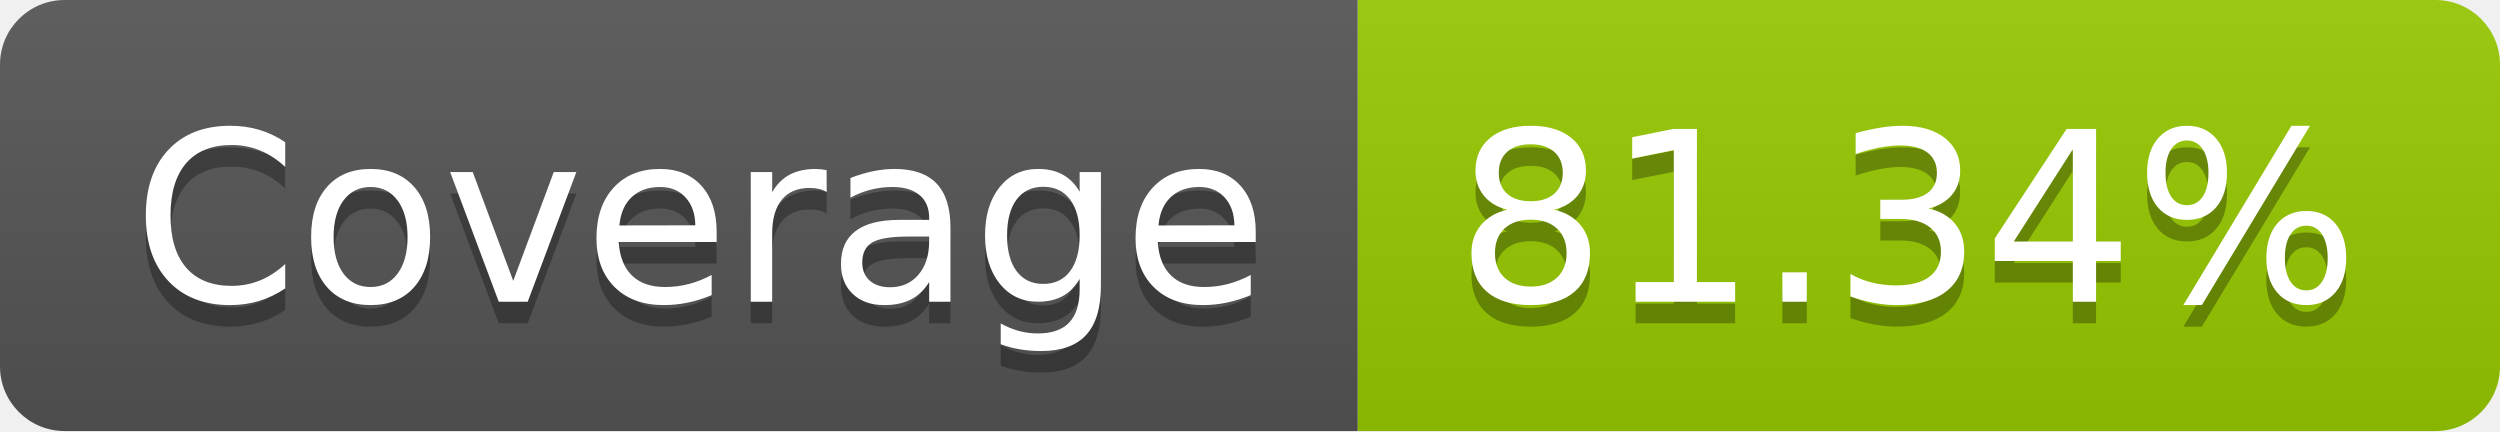
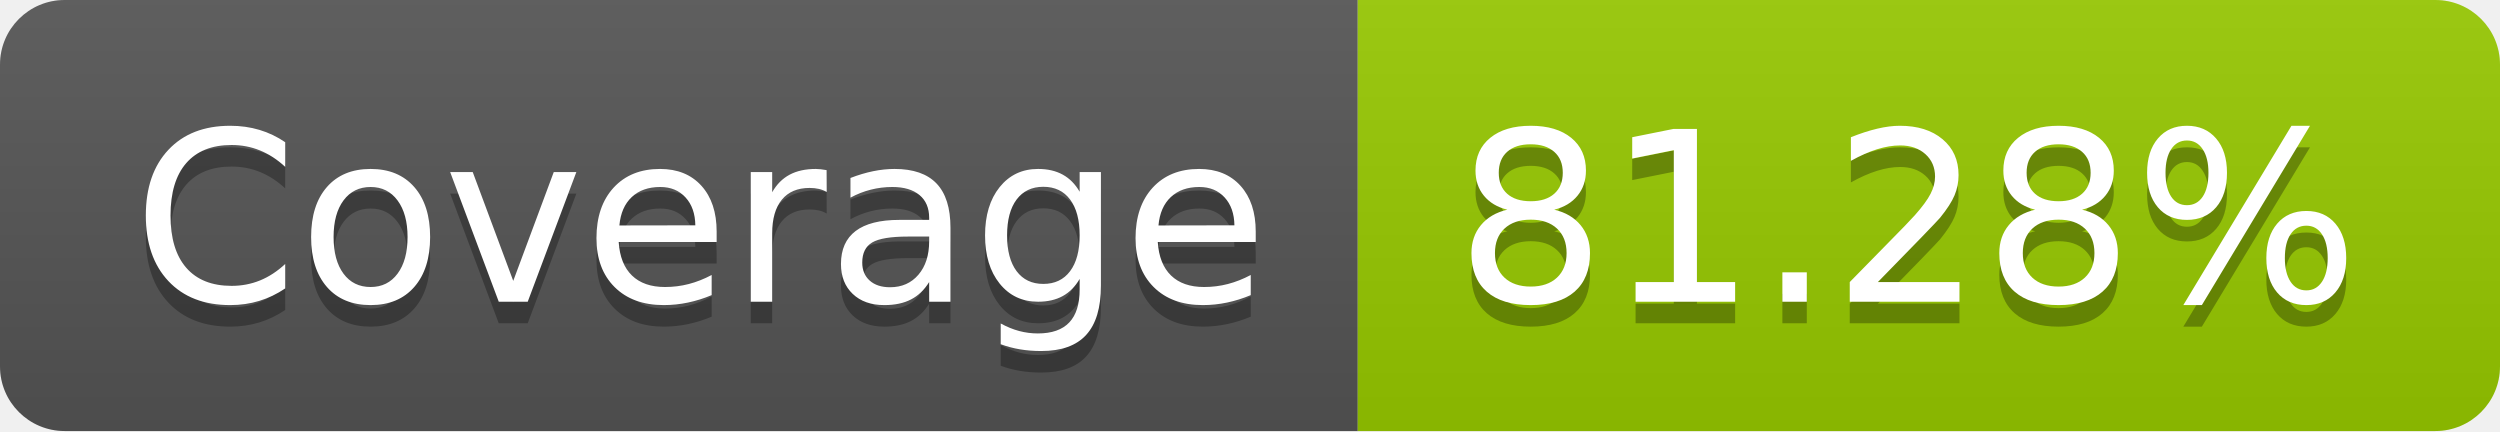
- <svg xmlns="http://www.w3.org/2000/svg" width="116" height="20" role="img" aria-label="Coverage: 81.34%">
+ <svg xmlns="http://www.w3.org/2000/svg" width="116" height="20" role="img" aria-label="Coverage: 81.28%">
  <linearGradient id="s" x2="0" y2="100%">
    <stop offset="0" stop-color="#bbb" stop-opacity=".1" />
    <stop offset="1" stop-opacity=".1" />
  </linearGradient>
  <clipPath id="r">
    <rect width="116" height="20" rx="3" fill="#fff" />
  </clipPath>
  <g clip-path="url(#r)">
    <rect width="63" height="20" fill="#555" />
    <rect x="63" width="53" height="20" fill="#97ca00" />
    <rect width="116" height="20" fill="url(#s)" />
  </g>
  <g fill="#fff" text-anchor="middle" font-family="Verdana,Geneva,DejaVu Sans,sans-serif" text-rendering="geometricPrecision" font-size="110">
    <text aria-hidden="true" x="325" y="150" fill="#010101" fill-opacity=".3" transform="scale(.1)" textLength="530">Coverage</text>
    <text x="325" y="140" transform="scale(.1)" fill="#fff" textLength="530">Coverage</text>
-     <text aria-hidden="true" x="885" y="150" fill="#010101" fill-opacity=".3" transform="scale(.1)" textLength="430">81.34%</text>
-     <text x="885" y="140" transform="scale(.1)" fill="#fff" textLength="430">81.34%</text>
+     <text aria-hidden="true" x="885" y="150" fill="#010101" fill-opacity=".3" transform="scale(.1)" textLength="430">81.28%</text>
+     <text x="885" y="140" transform="scale(.1)" fill="#fff" textLength="430">81.28%</text>
  </g>
</svg>
